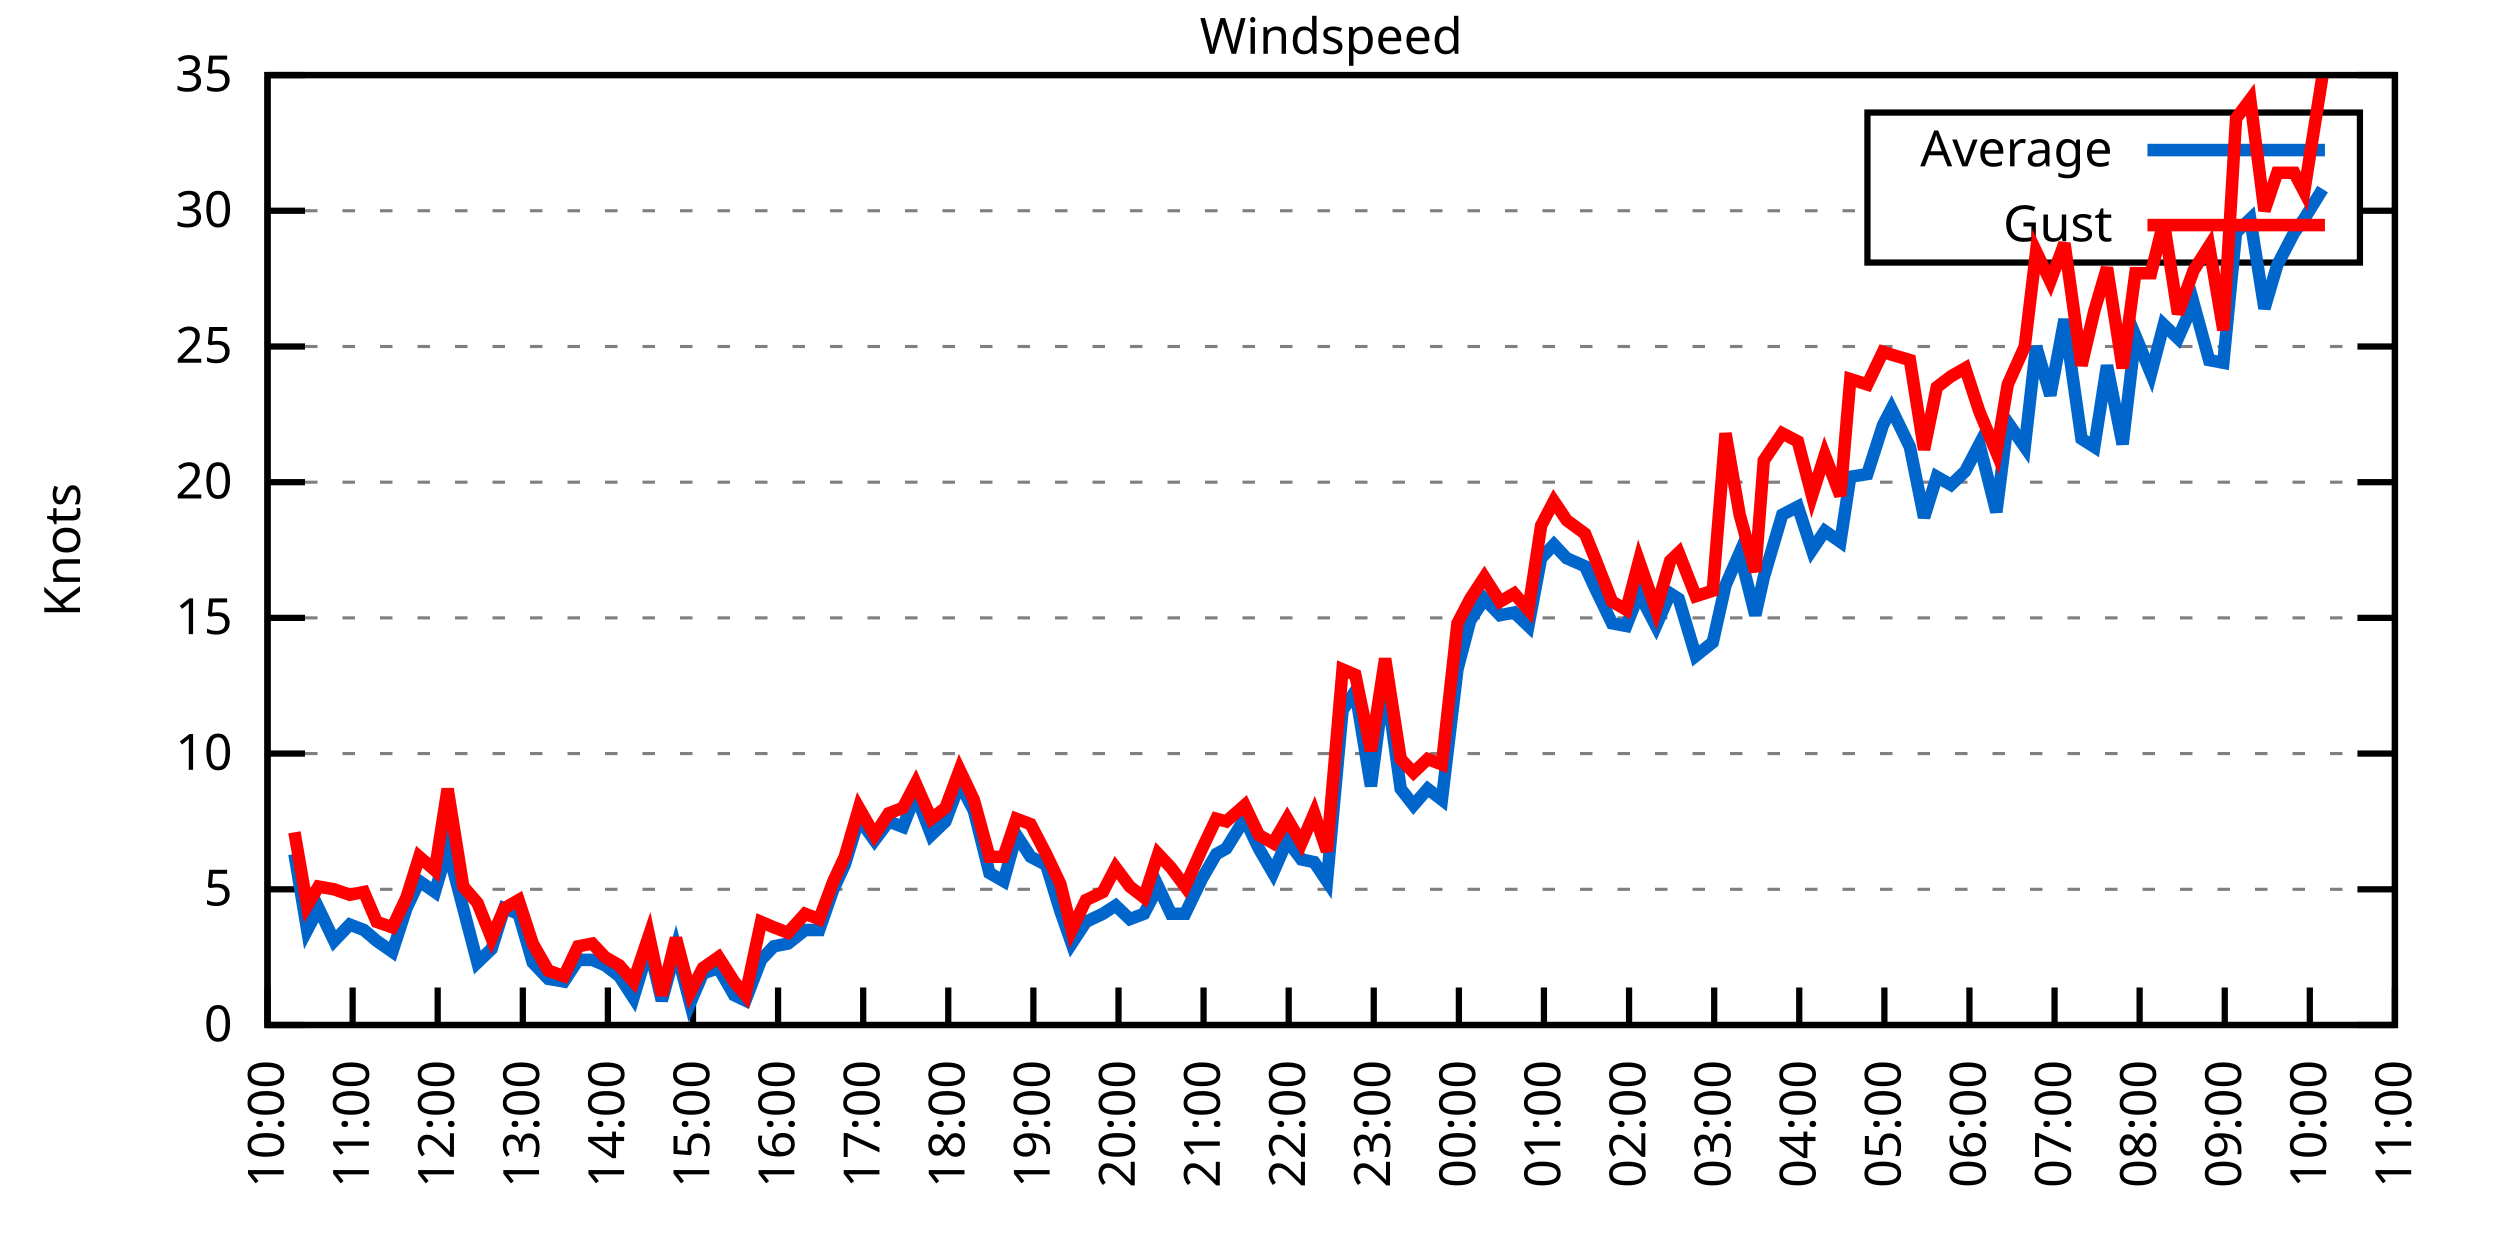
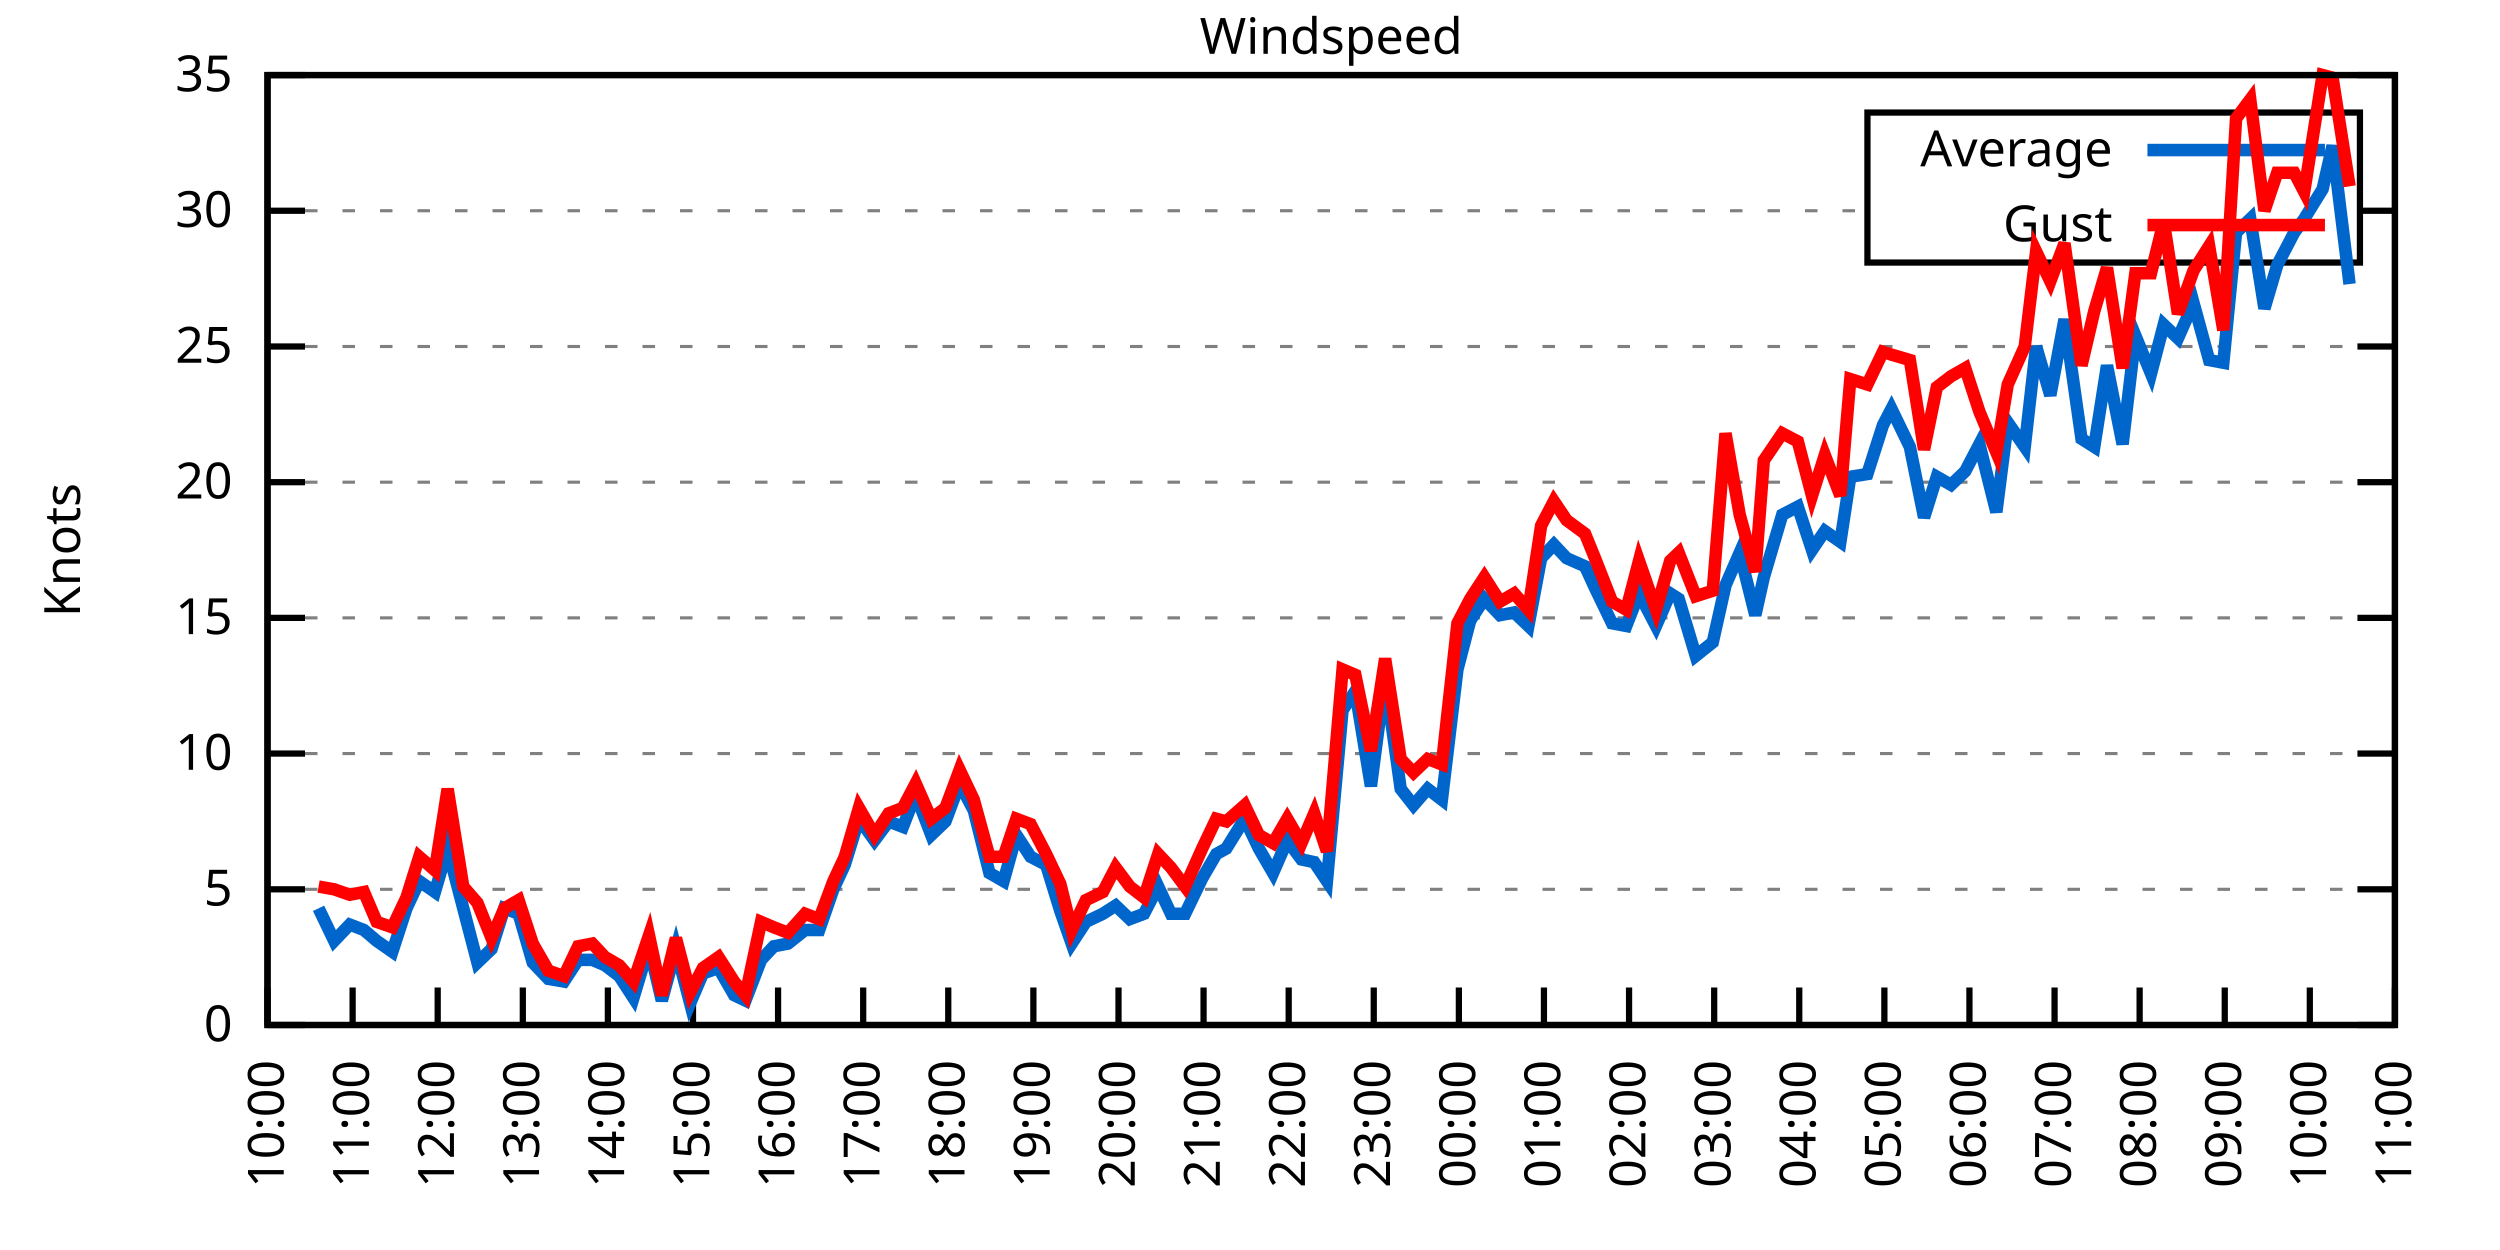
<svg xmlns="http://www.w3.org/2000/svg" xmlns:xlink="http://www.w3.org/1999/xlink" width="400" height="200" viewBox="0 0 400 200">
  <g id="gnuplot_canvas">
    <rect x="0" y="0" width="400" height="200" fill="none" />
    <defs>
      <circle id="gpDot" r="0.5" stroke-width="0.5" stroke="currentColor" />
      <path id="gpPt0" stroke-width="0.333" stroke="currentColor" d="M-1,0 h2 M0,-1 v2" />
      <path id="gpPt1" stroke-width="0.333" stroke="currentColor" d="M-1,-1 L1,1 M1,-1 L-1,1" />
      <path id="gpPt2" stroke-width="0.333" stroke="currentColor" d="M-1,0 L1,0 M0,-1 L0,1 M-1,-1 L1,1 M-1,1 L1,-1" />
      <rect id="gpPt3" stroke-width="0.333" stroke="currentColor" x="-1" y="-1" width="2" height="2" />
      <rect id="gpPt4" stroke-width="0.333" stroke="currentColor" fill="currentColor" x="-1" y="-1" width="2" height="2" />
      <circle id="gpPt5" stroke-width="0.333" stroke="currentColor" cx="0" cy="0" r="1" />
      <use xlink:href="#gpPt5" id="gpPt6" fill="currentColor" stroke="none" />
      <path id="gpPt7" stroke-width="0.333" stroke="currentColor" d="M0,-1.33 L-1.33,0.67 L1.33,0.67 z" />
      <use xlink:href="#gpPt7" id="gpPt8" fill="currentColor" stroke="none" />
      <use xlink:href="#gpPt7" id="gpPt9" stroke="currentColor" transform="rotate(180)" />
      <use xlink:href="#gpPt9" id="gpPt10" fill="currentColor" stroke="none" />
      <use xlink:href="#gpPt3" id="gpPt11" stroke="currentColor" transform="rotate(45)" />
      <use xlink:href="#gpPt11" id="gpPt12" fill="currentColor" stroke="none" />
      <path id="gpPt13" stroke-width="0.333" stroke="currentColor" d="M0,1.330 L1.265,0.411 L0.782,-1.067 L-0.782,-1.076 L-1.265,0.411 z" />
      <use xlink:href="#gpPt13" id="gpPt14" fill="currentColor" stroke="none" />
      <filter id="textbox" filterUnits="objectBoundingBox" x="0" y="0" height="1" width="1">
        <feFlood flood-color="white" flood-opacity="1" result="bgnd" />
        <feComposite in="SourceGraphic" in2="bgnd" operator="atop" />
      </filter>
      <filter id="greybox" filterUnits="objectBoundingBox" x="0" y="0" height="1" width="1">
        <feFlood flood-color="lightgrey" flood-opacity="1" result="grey" />
        <feComposite in="SourceGraphic" in2="grey" operator="atop" />
      </filter>
    </defs>
    <g fill="none" color="white" stroke="currentColor" stroke-width="1.00" stroke-linecap="butt" stroke-linejoin="miter">
</g>
    <g fill="none" color="black" stroke="currentColor" stroke-width="1.00" stroke-linecap="butt" stroke-linejoin="miter">
      <g stroke="none" shape-rendering="crispEdges">
        <polygon fill="rgb(255, 255, 255)" points="42.80,164.00 383.18,164.00 383.18,12.02 42.80,12.02 " />
      </g>
    </g>
    <g fill="none" color="black" stroke="currentColor" stroke-width="1.00" stroke-linecap="butt" stroke-linejoin="miter">
</g>
    <g fill="none" color="black" stroke="black" stroke-width="0.50" stroke-linecap="butt" stroke-linejoin="miter">
</g>
    <g fill="none" color="gray" stroke="currentColor" stroke-width="0.50" stroke-linecap="butt" stroke-linejoin="miter">
      <path stroke="gray" stroke-dasharray="2,4" class="gridline" d="M42.80,164.00 L383.19,164.00  " />
    </g>
    <g fill="none" color="gray" stroke="gray" stroke-width="1.00" stroke-linecap="butt" stroke-linejoin="miter">
</g>
    <g fill="none" color="black" stroke="currentColor" stroke-width="1.00" stroke-linecap="butt" stroke-linejoin="miter">
      <path stroke="black" d="M42.80,164.00 L48.80,164.00 M383.19,164.00 L377.19,164.00  " />
      <g transform="translate(37.20,166.60)" stroke="none" fill="black" font-family="Sans" font-size="8.00" text-anchor="end">
        <text>
          <tspan font-family="Sans"> 0</tspan>
        </text>
      </g>
    </g>
    <g fill="none" color="black" stroke="currentColor" stroke-width="1.00" stroke-linecap="butt" stroke-linejoin="miter">
</g>
    <g fill="none" color="black" stroke="black" stroke-width="0.50" stroke-linecap="butt" stroke-linejoin="miter">
</g>
    <g fill="none" color="gray" stroke="currentColor" stroke-width="0.50" stroke-linecap="butt" stroke-linejoin="miter">
      <path stroke="gray" stroke-dasharray="2,4" class="gridline" d="M42.80,142.29 L383.19,142.29  " />
    </g>
    <g fill="none" color="gray" stroke="gray" stroke-width="1.00" stroke-linecap="butt" stroke-linejoin="miter">
</g>
    <g fill="none" color="black" stroke="currentColor" stroke-width="1.00" stroke-linecap="butt" stroke-linejoin="miter">
      <path stroke="black" d="M42.80,142.29 L48.80,142.29 M383.19,142.29 L377.19,142.29  " />
      <g transform="translate(37.20,144.89)" stroke="none" fill="black" font-family="Sans" font-size="8.00" text-anchor="end">
        <text>
          <tspan font-family="Sans"> 5</tspan>
        </text>
      </g>
    </g>
    <g fill="none" color="black" stroke="currentColor" stroke-width="1.00" stroke-linecap="butt" stroke-linejoin="miter">
</g>
    <g fill="none" color="black" stroke="black" stroke-width="0.50" stroke-linecap="butt" stroke-linejoin="miter">
</g>
    <g fill="none" color="gray" stroke="currentColor" stroke-width="0.50" stroke-linecap="butt" stroke-linejoin="miter">
      <path stroke="gray" stroke-dasharray="2,4" class="gridline" d="M42.80,120.57 L383.19,120.57  " />
    </g>
    <g fill="none" color="gray" stroke="gray" stroke-width="1.00" stroke-linecap="butt" stroke-linejoin="miter">
</g>
    <g fill="none" color="black" stroke="currentColor" stroke-width="1.00" stroke-linecap="butt" stroke-linejoin="miter">
      <path stroke="black" d="M42.80,120.57 L48.80,120.57 M383.19,120.57 L377.19,120.57  " />
      <g transform="translate(37.20,123.17)" stroke="none" fill="black" font-family="Sans" font-size="8.00" text-anchor="end">
        <text>
          <tspan font-family="Sans"> 10</tspan>
        </text>
      </g>
    </g>
    <g fill="none" color="black" stroke="currentColor" stroke-width="1.00" stroke-linecap="butt" stroke-linejoin="miter">
</g>
    <g fill="none" color="black" stroke="black" stroke-width="0.50" stroke-linecap="butt" stroke-linejoin="miter">
</g>
    <g fill="none" color="gray" stroke="currentColor" stroke-width="0.50" stroke-linecap="butt" stroke-linejoin="miter">
      <path stroke="gray" stroke-dasharray="2,4" class="gridline" d="M42.80,98.86 L383.19,98.86  " />
    </g>
    <g fill="none" color="gray" stroke="gray" stroke-width="1.00" stroke-linecap="butt" stroke-linejoin="miter">
</g>
    <g fill="none" color="black" stroke="currentColor" stroke-width="1.00" stroke-linecap="butt" stroke-linejoin="miter">
      <path stroke="black" d="M42.80,98.86 L48.80,98.86 M383.19,98.86 L377.19,98.86  " />
      <g transform="translate(37.20,101.46)" stroke="none" fill="black" font-family="Sans" font-size="8.00" text-anchor="end">
        <text>
          <tspan font-family="Sans"> 15</tspan>
        </text>
      </g>
    </g>
    <g fill="none" color="black" stroke="currentColor" stroke-width="1.00" stroke-linecap="butt" stroke-linejoin="miter">
</g>
    <g fill="none" color="black" stroke="black" stroke-width="0.50" stroke-linecap="butt" stroke-linejoin="miter">
</g>
    <g fill="none" color="gray" stroke="currentColor" stroke-width="0.50" stroke-linecap="butt" stroke-linejoin="miter">
      <path stroke="gray" stroke-dasharray="2,4" class="gridline" d="M42.80,77.15 L383.19,77.15  " />
    </g>
    <g fill="none" color="gray" stroke="gray" stroke-width="1.00" stroke-linecap="butt" stroke-linejoin="miter">
</g>
    <g fill="none" color="black" stroke="currentColor" stroke-width="1.00" stroke-linecap="butt" stroke-linejoin="miter">
      <path stroke="black" d="M42.80,77.15 L48.80,77.15 M383.19,77.15 L377.19,77.15  " />
      <g transform="translate(37.20,79.75)" stroke="none" fill="black" font-family="Sans" font-size="8.00" text-anchor="end">
        <text>
          <tspan font-family="Sans"> 20</tspan>
        </text>
      </g>
    </g>
    <g fill="none" color="black" stroke="currentColor" stroke-width="1.00" stroke-linecap="butt" stroke-linejoin="miter">
</g>
    <g fill="none" color="black" stroke="black" stroke-width="0.50" stroke-linecap="butt" stroke-linejoin="miter">
</g>
    <g fill="none" color="gray" stroke="currentColor" stroke-width="0.50" stroke-linecap="butt" stroke-linejoin="miter">
      <path stroke="gray" stroke-dasharray="2,4" class="gridline" d="M42.80,55.44 L383.19,55.44  " />
    </g>
    <g fill="none" color="gray" stroke="gray" stroke-width="1.00" stroke-linecap="butt" stroke-linejoin="miter">
</g>
    <g fill="none" color="black" stroke="currentColor" stroke-width="1.00" stroke-linecap="butt" stroke-linejoin="miter">
      <path stroke="black" d="M42.80,55.44 L48.80,55.44 M383.19,55.44 L377.19,55.44  " />
      <g transform="translate(37.20,58.04)" stroke="none" fill="black" font-family="Sans" font-size="8.00" text-anchor="end">
        <text>
          <tspan font-family="Sans"> 25</tspan>
        </text>
      </g>
    </g>
    <g fill="none" color="black" stroke="currentColor" stroke-width="1.00" stroke-linecap="butt" stroke-linejoin="miter">
</g>
    <g fill="none" color="black" stroke="black" stroke-width="0.50" stroke-linecap="butt" stroke-linejoin="miter">
</g>
    <g fill="none" color="gray" stroke="currentColor" stroke-width="0.50" stroke-linecap="butt" stroke-linejoin="miter">
      <path stroke="gray" stroke-dasharray="2,4" class="gridline" d="M42.80,33.72 L298.79,33.72 M377.59,33.72 L383.19,33.72  " />
    </g>
    <g fill="none" color="gray" stroke="gray" stroke-width="1.00" stroke-linecap="butt" stroke-linejoin="miter">
</g>
    <g fill="none" color="black" stroke="currentColor" stroke-width="1.00" stroke-linecap="butt" stroke-linejoin="miter">
      <path stroke="black" d="M42.80,33.72 L48.80,33.72 M383.19,33.72 L377.19,33.72  " />
      <g transform="translate(37.20,36.32)" stroke="none" fill="black" font-family="Sans" font-size="8.00" text-anchor="end">
        <text>
          <tspan font-family="Sans"> 30</tspan>
        </text>
      </g>
    </g>
    <g fill="none" color="black" stroke="currentColor" stroke-width="1.00" stroke-linecap="butt" stroke-linejoin="miter">
</g>
    <g fill="none" color="black" stroke="black" stroke-width="0.50" stroke-linecap="butt" stroke-linejoin="miter">
</g>
    <g fill="none" color="gray" stroke="currentColor" stroke-width="0.50" stroke-linecap="butt" stroke-linejoin="miter">
      <path stroke="gray" stroke-dasharray="2,4" class="gridline" d="M42.80,12.01 L383.19,12.01  " />
    </g>
    <g fill="none" color="gray" stroke="gray" stroke-width="1.00" stroke-linecap="butt" stroke-linejoin="miter">
</g>
    <g fill="none" color="black" stroke="currentColor" stroke-width="1.00" stroke-linecap="butt" stroke-linejoin="miter">
      <path stroke="black" d="M42.80,12.01 L48.80,12.01 M383.19,12.01 L377.19,12.01  " />
      <g transform="translate(37.20,14.61)" stroke="none" fill="black" font-family="Sans" font-size="8.00" text-anchor="end">
        <text>
          <tspan font-family="Sans"> 35</tspan>
        </text>
      </g>
    </g>
    <g fill="none" color="black" stroke="currentColor" stroke-width="1.00" stroke-linecap="butt" stroke-linejoin="miter">
      <path stroke="black" d="M42.80,164.00 L42.80,158.00  " />
      <g transform="translate(45.40,169.60) rotate(270.00)" stroke="none" fill="black" font-family="Sans" font-size="8.00" text-anchor="end">
        <text>
          <tspan font-family="Sans">10:00</tspan>
        </text>
      </g>
    </g>
    <g fill="none" color="black" stroke="currentColor" stroke-width="1.00" stroke-linecap="butt" stroke-linejoin="miter">
      <path stroke="black" d="M56.42,164.00 L56.42,158.00  " />
      <g transform="translate(59.02,169.60) rotate(270.00)" stroke="none" fill="black" font-family="Sans" font-size="8.00" text-anchor="end">
        <text>
          <tspan font-family="Sans">11:00</tspan>
        </text>
      </g>
    </g>
    <g fill="none" color="black" stroke="currentColor" stroke-width="1.00" stroke-linecap="butt" stroke-linejoin="miter">
      <path stroke="black" d="M70.03,164.00 L70.03,158.00  " />
      <g transform="translate(72.63,169.60) rotate(270.00)" stroke="none" fill="black" font-family="Sans" font-size="8.00" text-anchor="end">
        <text>
          <tspan font-family="Sans">12:00</tspan>
        </text>
      </g>
    </g>
    <g fill="none" color="black" stroke="currentColor" stroke-width="1.00" stroke-linecap="butt" stroke-linejoin="miter">
      <path stroke="black" d="M83.65,164.00 L83.65,158.00  " />
      <g transform="translate(86.25,169.60) rotate(270.00)" stroke="none" fill="black" font-family="Sans" font-size="8.00" text-anchor="end">
        <text>
          <tspan font-family="Sans">13:00</tspan>
        </text>
      </g>
    </g>
    <g fill="none" color="black" stroke="currentColor" stroke-width="1.00" stroke-linecap="butt" stroke-linejoin="miter">
      <path stroke="black" d="M97.26,164.00 L97.26,158.00  " />
      <g transform="translate(99.86,169.60) rotate(270.00)" stroke="none" fill="black" font-family="Sans" font-size="8.00" text-anchor="end">
        <text>
          <tspan font-family="Sans">14:00</tspan>
        </text>
      </g>
    </g>
    <g fill="none" color="black" stroke="currentColor" stroke-width="1.00" stroke-linecap="butt" stroke-linejoin="miter">
      <path stroke="black" d="M110.88,164.00 L110.88,158.00  " />
      <g transform="translate(113.48,169.60) rotate(270.00)" stroke="none" fill="black" font-family="Sans" font-size="8.00" text-anchor="end">
        <text>
          <tspan font-family="Sans">15:00</tspan>
        </text>
      </g>
    </g>
    <g fill="none" color="black" stroke="currentColor" stroke-width="1.00" stroke-linecap="butt" stroke-linejoin="miter">
      <path stroke="black" d="M124.49,164.00 L124.49,158.00  " />
      <g transform="translate(127.09,169.60) rotate(270.00)" stroke="none" fill="black" font-family="Sans" font-size="8.00" text-anchor="end">
        <text>
          <tspan font-family="Sans">16:00</tspan>
        </text>
      </g>
    </g>
    <g fill="none" color="black" stroke="currentColor" stroke-width="1.00" stroke-linecap="butt" stroke-linejoin="miter">
      <path stroke="black" d="M138.11,164.00 L138.11,158.00  " />
      <g transform="translate(140.71,169.60) rotate(270.00)" stroke="none" fill="black" font-family="Sans" font-size="8.00" text-anchor="end">
        <text>
          <tspan font-family="Sans">17:00</tspan>
        </text>
      </g>
    </g>
    <g fill="none" color="black" stroke="currentColor" stroke-width="1.00" stroke-linecap="butt" stroke-linejoin="miter">
      <path stroke="black" d="M151.72,164.00 L151.72,158.00  " />
      <g transform="translate(154.32,169.60) rotate(270.00)" stroke="none" fill="black" font-family="Sans" font-size="8.00" text-anchor="end">
        <text>
          <tspan font-family="Sans">18:00</tspan>
        </text>
      </g>
    </g>
    <g fill="none" color="black" stroke="currentColor" stroke-width="1.00" stroke-linecap="butt" stroke-linejoin="miter">
      <path stroke="black" d="M165.34,164.00 L165.34,158.00  " />
      <g transform="translate(167.94,169.60) rotate(270.00)" stroke="none" fill="black" font-family="Sans" font-size="8.00" text-anchor="end">
        <text>
          <tspan font-family="Sans">19:00</tspan>
        </text>
      </g>
    </g>
    <g fill="none" color="black" stroke="currentColor" stroke-width="1.00" stroke-linecap="butt" stroke-linejoin="miter">
      <path stroke="black" d="M178.96,164.00 L178.96,158.00  " />
      <g transform="translate(181.56,169.60) rotate(270.00)" stroke="none" fill="black" font-family="Sans" font-size="8.00" text-anchor="end">
        <text>
          <tspan font-family="Sans">20:00</tspan>
        </text>
      </g>
    </g>
    <g fill="none" color="black" stroke="currentColor" stroke-width="1.00" stroke-linecap="butt" stroke-linejoin="miter">
      <path stroke="black" d="M192.57,164.00 L192.57,158.00  " />
      <g transform="translate(195.17,169.60) rotate(270.00)" stroke="none" fill="black" font-family="Sans" font-size="8.00" text-anchor="end">
        <text>
          <tspan font-family="Sans">21:00</tspan>
        </text>
      </g>
    </g>
    <g fill="none" color="black" stroke="currentColor" stroke-width="1.00" stroke-linecap="butt" stroke-linejoin="miter">
      <path stroke="black" d="M206.19,164.00 L206.19,158.00  " />
      <g transform="translate(208.79,169.60) rotate(270.00)" stroke="none" fill="black" font-family="Sans" font-size="8.00" text-anchor="end">
        <text>
          <tspan font-family="Sans">22:00</tspan>
        </text>
      </g>
    </g>
    <g fill="none" color="black" stroke="currentColor" stroke-width="1.00" stroke-linecap="butt" stroke-linejoin="miter">
      <path stroke="black" d="M219.80,164.00 L219.80,158.00  " />
      <g transform="translate(222.40,169.60) rotate(270.00)" stroke="none" fill="black" font-family="Sans" font-size="8.00" text-anchor="end">
        <text>
          <tspan font-family="Sans">23:00</tspan>
        </text>
      </g>
    </g>
    <g fill="none" color="black" stroke="currentColor" stroke-width="1.00" stroke-linecap="butt" stroke-linejoin="miter">
      <path stroke="black" d="M233.42,164.00 L233.42,158.00  " />
      <g transform="translate(236.02,169.60) rotate(270.00)" stroke="none" fill="black" font-family="Sans" font-size="8.00" text-anchor="end">
        <text>
          <tspan font-family="Sans">00:00</tspan>
        </text>
      </g>
    </g>
    <g fill="none" color="black" stroke="currentColor" stroke-width="1.00" stroke-linecap="butt" stroke-linejoin="miter">
      <path stroke="black" d="M247.03,164.00 L247.03,158.00  " />
      <g transform="translate(249.63,169.60) rotate(270.00)" stroke="none" fill="black" font-family="Sans" font-size="8.00" text-anchor="end">
        <text>
          <tspan font-family="Sans">01:00</tspan>
        </text>
      </g>
    </g>
    <g fill="none" color="black" stroke="currentColor" stroke-width="1.00" stroke-linecap="butt" stroke-linejoin="miter">
      <path stroke="black" d="M260.65,164.00 L260.65,158.00  " />
      <g transform="translate(263.25,169.60) rotate(270.00)" stroke="none" fill="black" font-family="Sans" font-size="8.00" text-anchor="end">
        <text>
          <tspan font-family="Sans">02:00</tspan>
        </text>
      </g>
    </g>
    <g fill="none" color="black" stroke="currentColor" stroke-width="1.00" stroke-linecap="butt" stroke-linejoin="miter">
      <path stroke="black" d="M274.27,164.00 L274.27,158.00  " />
      <g transform="translate(276.87,169.60) rotate(270.00)" stroke="none" fill="black" font-family="Sans" font-size="8.00" text-anchor="end">
        <text>
          <tspan font-family="Sans">03:00</tspan>
        </text>
      </g>
    </g>
    <g fill="none" color="black" stroke="currentColor" stroke-width="1.00" stroke-linecap="butt" stroke-linejoin="miter">
      <path stroke="black" d="M287.88,164.00 L287.88,158.00  " />
      <g transform="translate(290.48,169.60) rotate(270.00)" stroke="none" fill="black" font-family="Sans" font-size="8.00" text-anchor="end">
        <text>
          <tspan font-family="Sans">04:00</tspan>
        </text>
      </g>
    </g>
    <g fill="none" color="black" stroke="currentColor" stroke-width="1.00" stroke-linecap="butt" stroke-linejoin="miter">
      <path stroke="black" d="M301.50,164.00 L301.50,158.00  " />
      <g transform="translate(304.10,169.60) rotate(270.00)" stroke="none" fill="black" font-family="Sans" font-size="8.00" text-anchor="end">
        <text>
          <tspan font-family="Sans">05:00</tspan>
        </text>
      </g>
    </g>
    <g fill="none" color="black" stroke="currentColor" stroke-width="1.00" stroke-linecap="butt" stroke-linejoin="miter">
      <path stroke="black" d="M315.11,164.00 L315.11,158.00  " />
      <g transform="translate(317.71,169.60) rotate(270.00)" stroke="none" fill="black" font-family="Sans" font-size="8.00" text-anchor="end">
        <text>
          <tspan font-family="Sans">06:00</tspan>
        </text>
      </g>
    </g>
    <g fill="none" color="black" stroke="currentColor" stroke-width="1.00" stroke-linecap="butt" stroke-linejoin="miter">
      <path stroke="black" d="M328.73,164.00 L328.73,158.00  " />
      <g transform="translate(331.33,169.60) rotate(270.00)" stroke="none" fill="black" font-family="Sans" font-size="8.00" text-anchor="end">
        <text>
          <tspan font-family="Sans">07:00</tspan>
        </text>
      </g>
    </g>
    <g fill="none" color="black" stroke="currentColor" stroke-width="1.00" stroke-linecap="butt" stroke-linejoin="miter">
      <path stroke="black" d="M342.34,164.00 L342.34,158.00  " />
      <g transform="translate(344.94,169.60) rotate(270.00)" stroke="none" fill="black" font-family="Sans" font-size="8.00" text-anchor="end">
        <text>
          <tspan font-family="Sans">08:00</tspan>
        </text>
      </g>
    </g>
    <g fill="none" color="black" stroke="currentColor" stroke-width="1.00" stroke-linecap="butt" stroke-linejoin="miter">
      <path stroke="black" d="M355.96,164.00 L355.96,158.00  " />
      <g transform="translate(358.56,169.60) rotate(270.00)" stroke="none" fill="black" font-family="Sans" font-size="8.00" text-anchor="end">
        <text>
          <tspan font-family="Sans">09:00</tspan>
        </text>
      </g>
    </g>
    <g fill="none" color="black" stroke="currentColor" stroke-width="1.00" stroke-linecap="butt" stroke-linejoin="miter">
      <path stroke="black" d="M369.57,164.00 L369.57,158.00  " />
      <g transform="translate(372.17,169.60) rotate(270.00)" stroke="none" fill="black" font-family="Sans" font-size="8.00" text-anchor="end">
        <text>
          <tspan font-family="Sans">10:00</tspan>
        </text>
      </g>
    </g>
    <g fill="none" color="black" stroke="currentColor" stroke-width="1.00" stroke-linecap="butt" stroke-linejoin="miter">
      <path stroke="black" d="M383.19,164.00 L383.19,158.00  " />
      <g transform="translate(385.79,169.60) rotate(270.00)" stroke="none" fill="black" font-family="Sans" font-size="8.00" text-anchor="end">
        <text>
          <tspan font-family="Sans">11:00</tspan>
        </text>
      </g>
    </g>
    <g fill="none" color="black" stroke="currentColor" stroke-width="1.00" stroke-linecap="butt" stroke-linejoin="miter">
</g>
    <g fill="none" color="black" stroke="currentColor" stroke-width="1.00" stroke-linecap="butt" stroke-linejoin="miter">
      <path stroke="black" d="M42.80,12.01 L42.80,164.00 L383.19,164.00 L383.19,12.01 L42.80,12.01 Z  " />
    </g>
    <g fill="none" color="black" stroke="currentColor" stroke-width="1.00" stroke-linecap="butt" stroke-linejoin="miter">
</g>
    <g fill="none" color="black" stroke="currentColor" stroke-width="1.00" stroke-linecap="butt" stroke-linejoin="miter">
      <path stroke="black" d="M298.79,42.01 L298.79,18.01 L377.59,18.01 L377.59,42.01 L298.79,42.01 Z  " />
    </g>
    <g id="Windspeed_plot_1">
      <g fill="none" color="white" stroke="black" stroke-width="2.00" stroke-linecap="butt" stroke-linejoin="miter">
</g>
      <g fill="none" color="black" stroke="currentColor" stroke-width="2.00" stroke-linecap="butt" stroke-linejoin="miter">
        <g transform="translate(337.99,26.61)" stroke="none" fill="black" font-family="Sans" font-size="8.00" text-anchor="end">
          <text>
            <tspan font-family="Sans">Average</tspan>
          </text>
        </g>
      </g>
      <g fill="none" color="black" stroke="currentColor" stroke-width="2.00" stroke-linecap="butt" stroke-linejoin="miter">
-         <path stroke="rgb(  0, 102, 204)" d="M343.59,24.01 L371.99,24.01 M47.11,136.64 L49.15,148.80 L50.97,145.33 L53.47,150.54 L55.96,147.93 L58.23,148.80   L60.27,150.54 L62.77,152.28 L65.04,145.33 L67.08,140.98 L69.58,142.72 L71.62,135.77 L74.12,145.33 L76.39,154.01   L78.65,151.84 L80.70,145.33 L82.97,146.20 L85.24,154.01 L87.73,156.62 L90.23,157.05 L92.50,153.58 L94.77,153.58   L96.81,154.45 L99.08,156.18 L101.35,159.66 L103.84,151.41 L105.89,160.09 L108.15,151.84 L110.42,160.53 L112.47,155.75   L114.96,154.88 L117.46,159.22 L119.27,160.09 L121.77,153.58 L123.81,151.41 L126.08,150.97 L128.81,148.80 L131.07,148.80   L133.34,142.29 L135.16,138.38 L137.43,131.00 L139.92,134.47 L142.19,131.43 L144.46,132.30 L146.51,127.09 L149.00,133.60   L151.27,131.43 L153.54,125.35 L155.81,129.69 L158.31,139.68 L160.57,140.98 L162.62,133.60 L164.89,137.08 L167.38,138.38   L169.65,145.76 L171.47,150.97 L173.74,147.50 L176.46,146.20 L178.50,144.89 L180.77,147.06 L183.04,146.20 L185.31,141.85   L187.35,146.20 L189.62,146.20 L192.34,140.55 L194.61,136.64 L196.20,135.77 L199.15,131.00 L201.42,135.77 L203.69,139.68   L205.96,134.47 L208.23,137.51 L210.27,137.94 L212.31,140.98 L214.81,113.63 L216.85,110.59 L219.35,125.79 L221.62,108.42   L224.11,126.22 L226.16,128.83 L228.43,126.22 L230.70,127.96 L233.19,107.11 L235.23,99.30 L237.50,95.82 L240.00,98.43   L242.27,97.99 L244.54,100.16 L246.58,89.31 L248.62,87.14 L250.66,89.31 L253.61,90.61 L255.20,94.08 L257.93,99.73   L260.20,100.16 L262.24,94.95 L264.96,100.16 L267.23,94.95 L268.59,95.82 L271.32,104.94 L274.04,102.77 L276.08,93.65   L278.35,88.44 L280.85,98.43 L282.21,92.35 L285.16,82.36 L287.65,81.06 L289.92,88.00 L291.97,84.97 L294.46,86.70   L296.05,76.28 L298.77,75.85 L301.27,68.03 L302.63,65.42 L305.58,71.50 L307.85,82.79 L309.89,76.28 L312.16,77.58   L314.43,75.41 L316.70,71.07 L319.42,81.93 L321.24,67.59 L323.96,71.50 L325.78,55.44 L328.05,63.25 L330.32,51.09   L333.04,70.20 L335.08,71.50 L337.12,58.48 L339.62,71.07 L341.66,53.70 L344.16,59.78 L346.20,51.96 L348.47,54.13   L350.97,48.49 L353.46,57.61 L355.73,58.04 L357.77,37.20 L360.04,35.03 L362.31,49.36 L364.36,42.41 L367.08,37.20   L368.67,35.03 L371.62,30.25  " />
+         <path stroke="rgb(  0, 102, 204)" d="M343.59,24.01 L371.99,24.01 M50.97,145.33 L53.47,150.54 L55.96,147.93 L58.23,148.80 L60.27,150.54 L62.77,152.28   L65.04,145.33 L67.08,140.98 L69.58,142.72 L71.62,135.77 L74.12,145.33 L76.39,154.01 L78.65,151.84 L80.70,145.33   L82.97,146.20 L85.24,154.01 L87.73,156.62 L90.23,157.05 L92.50,153.58 L94.77,153.58 L96.81,154.45 L99.08,156.18   L101.35,159.66 L103.84,151.41 L105.89,160.09 L108.15,151.84 L110.42,160.53 L112.47,155.75 L114.96,154.88 L117.46,159.22   L119.27,160.09 L121.77,153.58 L123.81,151.41 L126.08,150.97 L128.81,148.80 L131.07,148.80 L133.34,142.29 L135.16,138.38   L137.43,131.00 L139.92,134.47 L142.19,131.43 L144.46,132.30 L146.51,127.09 L149.00,133.60 L151.27,131.43 L153.54,125.35   L155.81,129.69 L158.31,139.68 L160.57,140.98 L162.62,133.60 L164.89,137.08 L167.38,138.38 L169.65,145.76 L171.47,150.97   L173.74,147.50 L176.46,146.20 L178.50,144.89 L180.77,147.06 L183.04,146.20 L185.31,141.85 L187.35,146.20 L189.62,146.20   L192.34,140.55 L194.61,136.64 L196.20,135.77 L199.15,131.00 L201.42,135.77 L203.69,139.68 L205.96,134.47 L208.23,137.51   L210.27,137.94 L212.31,140.98 L214.81,113.63 L216.85,110.59 L219.35,125.79 L221.62,108.42 L224.11,126.22 L226.16,128.83   L228.43,126.22 L230.70,127.96 L233.19,107.11 L235.23,99.30 L237.50,95.82 L240.00,98.43 L242.27,97.99 L244.54,100.16   L246.58,89.31 L248.62,87.14 L250.66,89.31 L253.61,90.61 L255.20,94.08 L257.93,99.73 L260.20,100.16 L262.24,94.95   L264.96,100.16 L267.23,94.95 L268.59,95.82 L271.32,104.94 L274.04,102.77 L276.08,93.65 L278.35,88.44 L280.85,98.43   L282.21,92.35 L285.16,82.36 L287.65,81.06 L289.92,88.00 L291.97,84.97 L294.46,86.70 L296.05,76.28 L298.77,75.85   L301.27,68.03 L302.63,65.42 L305.58,71.50 L307.85,82.79 L309.89,76.28 L312.16,77.58 L314.43,75.41 L316.70,71.07   L319.42,81.93 L321.24,67.59 L323.96,71.50 L325.78,55.44 L328.05,63.25 L330.32,51.09 L333.04,70.20 L335.08,71.50   L337.12,58.48 L339.62,71.07 L341.66,53.70 L344.16,59.78 L346.20,51.96 L348.47,54.13 L350.97,48.49 L353.46,57.61   L355.73,58.04 L357.77,37.20 L360.04,35.03 L362.31,49.36 L364.36,42.41 L367.08,37.20 L368.67,35.03 L371.62,30.25   L373.21,23.30 L375.93,45.45  " />
      </g>
    </g>
    <g id="Windspeed_plot_2">
      <g fill="none" color="black" stroke="currentColor" stroke-width="2.00" stroke-linecap="butt" stroke-linejoin="miter">
        <g transform="translate(337.99,38.61)" stroke="none" fill="black" font-family="Sans" font-size="8.00" text-anchor="end">
          <text>
            <tspan font-family="Sans">Gust</tspan>
          </text>
        </g>
      </g>
      <g fill="none" color="black" stroke="currentColor" stroke-width="2.00" stroke-linecap="butt" stroke-linejoin="miter">
-         <path stroke="rgb(255,   0,   0)" d="M343.59,36.01 L371.99,36.01 M47.11,133.17 L49.15,144.89 L50.97,141.85 L53.47,142.29 L55.96,143.16 L58.23,142.72   L60.27,147.50 L62.77,148.37 L65.04,143.59 L67.08,137.08 L69.58,139.25 L71.62,126.22 L74.12,141.85 L76.39,144.46   L78.65,150.10 L80.70,145.33 L82.97,144.02 L85.24,150.97 L87.73,155.31 L90.23,156.18 L92.50,151.41 L94.77,150.97   L96.81,153.14 L99.08,154.45 L101.35,157.05 L103.84,149.67 L105.89,159.22 L108.15,150.10 L110.42,158.79 L112.47,154.88   L114.96,153.14 L117.46,157.05 L119.27,159.22 L121.77,147.50 L123.81,148.37 L126.08,149.24 L128.81,146.20 L131.07,147.06   L133.34,140.98 L135.16,137.08 L137.43,129.26 L139.92,133.60 L142.19,130.13 L144.46,129.26 L146.51,125.35 L149.00,131.00   L151.27,129.26 L153.54,123.18 L155.81,127.96 L158.31,137.08 L160.57,137.08 L162.62,131.00 L164.89,131.86 L167.38,136.64   L169.65,141.42 L171.47,148.80 L173.74,144.02 L176.46,142.72 L178.50,138.81 L180.77,141.85 L183.04,143.59 L185.31,136.64   L187.35,138.81 L189.62,141.85 L192.34,135.77 L194.61,131.00 L196.20,131.43 L199.15,128.83 L201.42,133.60 L203.69,134.90   L205.96,131.00 L208.23,134.90 L210.27,130.13 L212.31,136.21 L214.81,107.11 L216.85,107.98 L219.35,120.14 L221.62,105.38   L224.11,121.44 L226.16,123.61 L228.43,121.44 L230.70,122.31 L233.19,99.73 L235.23,95.82 L237.50,92.35 L240.00,96.26   L242.27,94.95 L244.54,97.56 L246.58,84.10 L248.62,80.19 L250.66,83.23 L253.61,85.40 L255.20,89.31 L257.93,96.26   L260.20,97.56 L262.24,89.74 L264.96,97.56 L267.23,89.74 L268.59,88.44 L271.32,95.39 L274.04,94.52 L276.08,69.33   L278.35,82.36 L280.85,91.48 L282.21,73.67 L285.16,69.33 L287.65,70.63 L289.92,79.32 L291.97,72.81 L294.46,79.32   L296.05,60.65 L298.77,61.52 L301.27,56.30 L302.63,56.74 L305.58,57.61 L307.85,71.94 L309.89,61.95 L312.16,60.21   L314.43,58.91 L316.70,65.86 L319.42,72.37 L321.24,61.52 L323.96,55.44 L325.78,40.24 L328.05,45.01 L330.32,38.93   L333.04,58.48 L335.08,49.79 L337.12,42.84 L339.62,58.91 L341.66,43.71 L344.16,43.71 L346.20,35.46 L348.47,50.22   L350.97,43.28 L353.46,39.37 L355.73,52.83 L357.77,18.96 L360.04,15.92 L362.31,33.72 L364.36,27.64 L367.08,27.64   L368.67,30.68 L371.62,12.01  " />
+         <path stroke="rgb(255,   0,   0)" d="M343.59,36.01 L371.99,36.01 M50.97,141.85 L53.47,142.29 L55.96,143.16 L58.23,142.72 L60.27,147.50 L62.77,148.37   L65.04,143.59 L67.08,137.08 L69.58,139.25 L71.62,126.22 L74.12,141.85 L76.39,144.46 L78.65,150.10 L80.70,145.33   L82.97,144.02 L85.24,150.97 L87.73,155.31 L90.23,156.18 L92.50,151.41 L94.77,150.97 L96.81,153.14 L99.08,154.45   L101.35,157.05 L103.84,149.67 L105.89,159.22 L108.15,150.10 L110.42,158.79 L112.47,154.88 L114.96,153.14 L117.46,157.05   L119.27,159.22 L121.77,147.50 L123.81,148.37 L126.08,149.24 L128.81,146.20 L131.07,147.06 L133.34,140.98 L135.16,137.08   L137.43,129.26 L139.92,133.60 L142.19,130.13 L144.46,129.26 L146.51,125.35 L149.00,131.00 L151.27,129.26 L153.54,123.18   L155.81,127.96 L158.31,137.08 L160.57,137.08 L162.62,131.00 L164.89,131.86 L167.38,136.64 L169.65,141.42 L171.47,148.80   L173.74,144.02 L176.46,142.72 L178.50,138.81 L180.77,141.85 L183.04,143.59 L185.31,136.64 L187.35,138.81 L189.62,141.85   L192.34,135.77 L194.61,131.00 L196.20,131.43 L199.15,128.83 L201.42,133.60 L203.69,134.90 L205.96,131.00 L208.23,134.90   L210.27,130.13 L212.31,136.21 L214.81,107.11 L216.85,107.98 L219.35,120.14 L221.62,105.38 L224.11,121.44 L226.16,123.61   L228.43,121.44 L230.70,122.31 L233.19,99.73 L235.23,95.82 L237.50,92.35 L240.00,96.26 L242.27,94.95 L244.54,97.56   L246.58,84.10 L248.62,80.19 L250.66,83.23 L253.61,85.40 L255.20,89.31 L257.93,96.26 L260.20,97.56 L262.24,89.74   L264.96,97.56 L267.23,89.74 L268.59,88.44 L271.32,95.39 L274.04,94.52 L276.08,69.33 L278.35,82.36 L280.85,91.48   L282.21,73.67 L285.16,69.33 L287.65,70.63 L289.92,79.32 L291.97,72.81 L294.46,79.32 L296.05,60.65 L298.77,61.52   L301.27,56.30 L302.63,56.74 L305.58,57.61 L307.85,71.94 L309.89,61.95 L312.16,60.21 L314.43,58.91 L316.70,65.86   L319.42,72.37 L321.24,61.52 L323.96,55.44 L325.78,40.24 L328.05,45.01 L330.32,38.93 L333.04,58.48 L335.08,49.79   L337.12,42.84 L339.62,58.91 L341.66,43.71 L344.16,43.71 L346.20,35.46 L348.47,50.22 L350.97,43.28 L353.46,39.37   L355.73,52.83 L357.77,18.96 L360.04,15.92 L362.31,33.72 L364.36,27.64 L367.08,27.64 L368.67,30.68 L371.62,12.01   L373.21,12.44 L375.93,29.81  " />
      </g>
    </g>
    <g fill="none" color="black" stroke="currentColor" stroke-width="2.00" stroke-linecap="butt" stroke-linejoin="miter">
</g>
    <g fill="none" color="black" stroke="black" stroke-width="1.00" stroke-linecap="butt" stroke-linejoin="miter">
</g>
    <g fill="none" color="black" stroke="currentColor" stroke-width="1.00" stroke-linecap="butt" stroke-linejoin="miter">
      <path stroke="black" d="M42.80,12.01 L42.80,164.00 L383.19,164.00 L383.19,12.01 L42.80,12.01 Z  " />
      <g transform="translate(12.80,88.01) rotate(270.00)" stroke="none" fill="black" font-family="Sans" font-size="8.00" text-anchor="middle">
        <text>
          <tspan font-family="Sans">Knots</tspan>
        </text>
      </g>
    </g>
    <g fill="none" color="black" stroke="currentColor" stroke-width="1.00" stroke-linecap="butt" stroke-linejoin="miter">
</g>
    <g fill="none" color="black" stroke="currentColor" stroke-width="1.00" stroke-linecap="butt" stroke-linejoin="miter">
      <g transform="translate(212.99,8.61)" stroke="none" fill="black" font-family="Sans" font-size="8.00" text-anchor="middle">
        <text>
          <tspan font-family="Sans">Windspeed</tspan>
        </text>
      </g>
    </g>
    <g fill="none" color="black" stroke="currentColor" stroke-width="1.00" stroke-linecap="butt" stroke-linejoin="miter">
</g>
  </g>
</svg>
